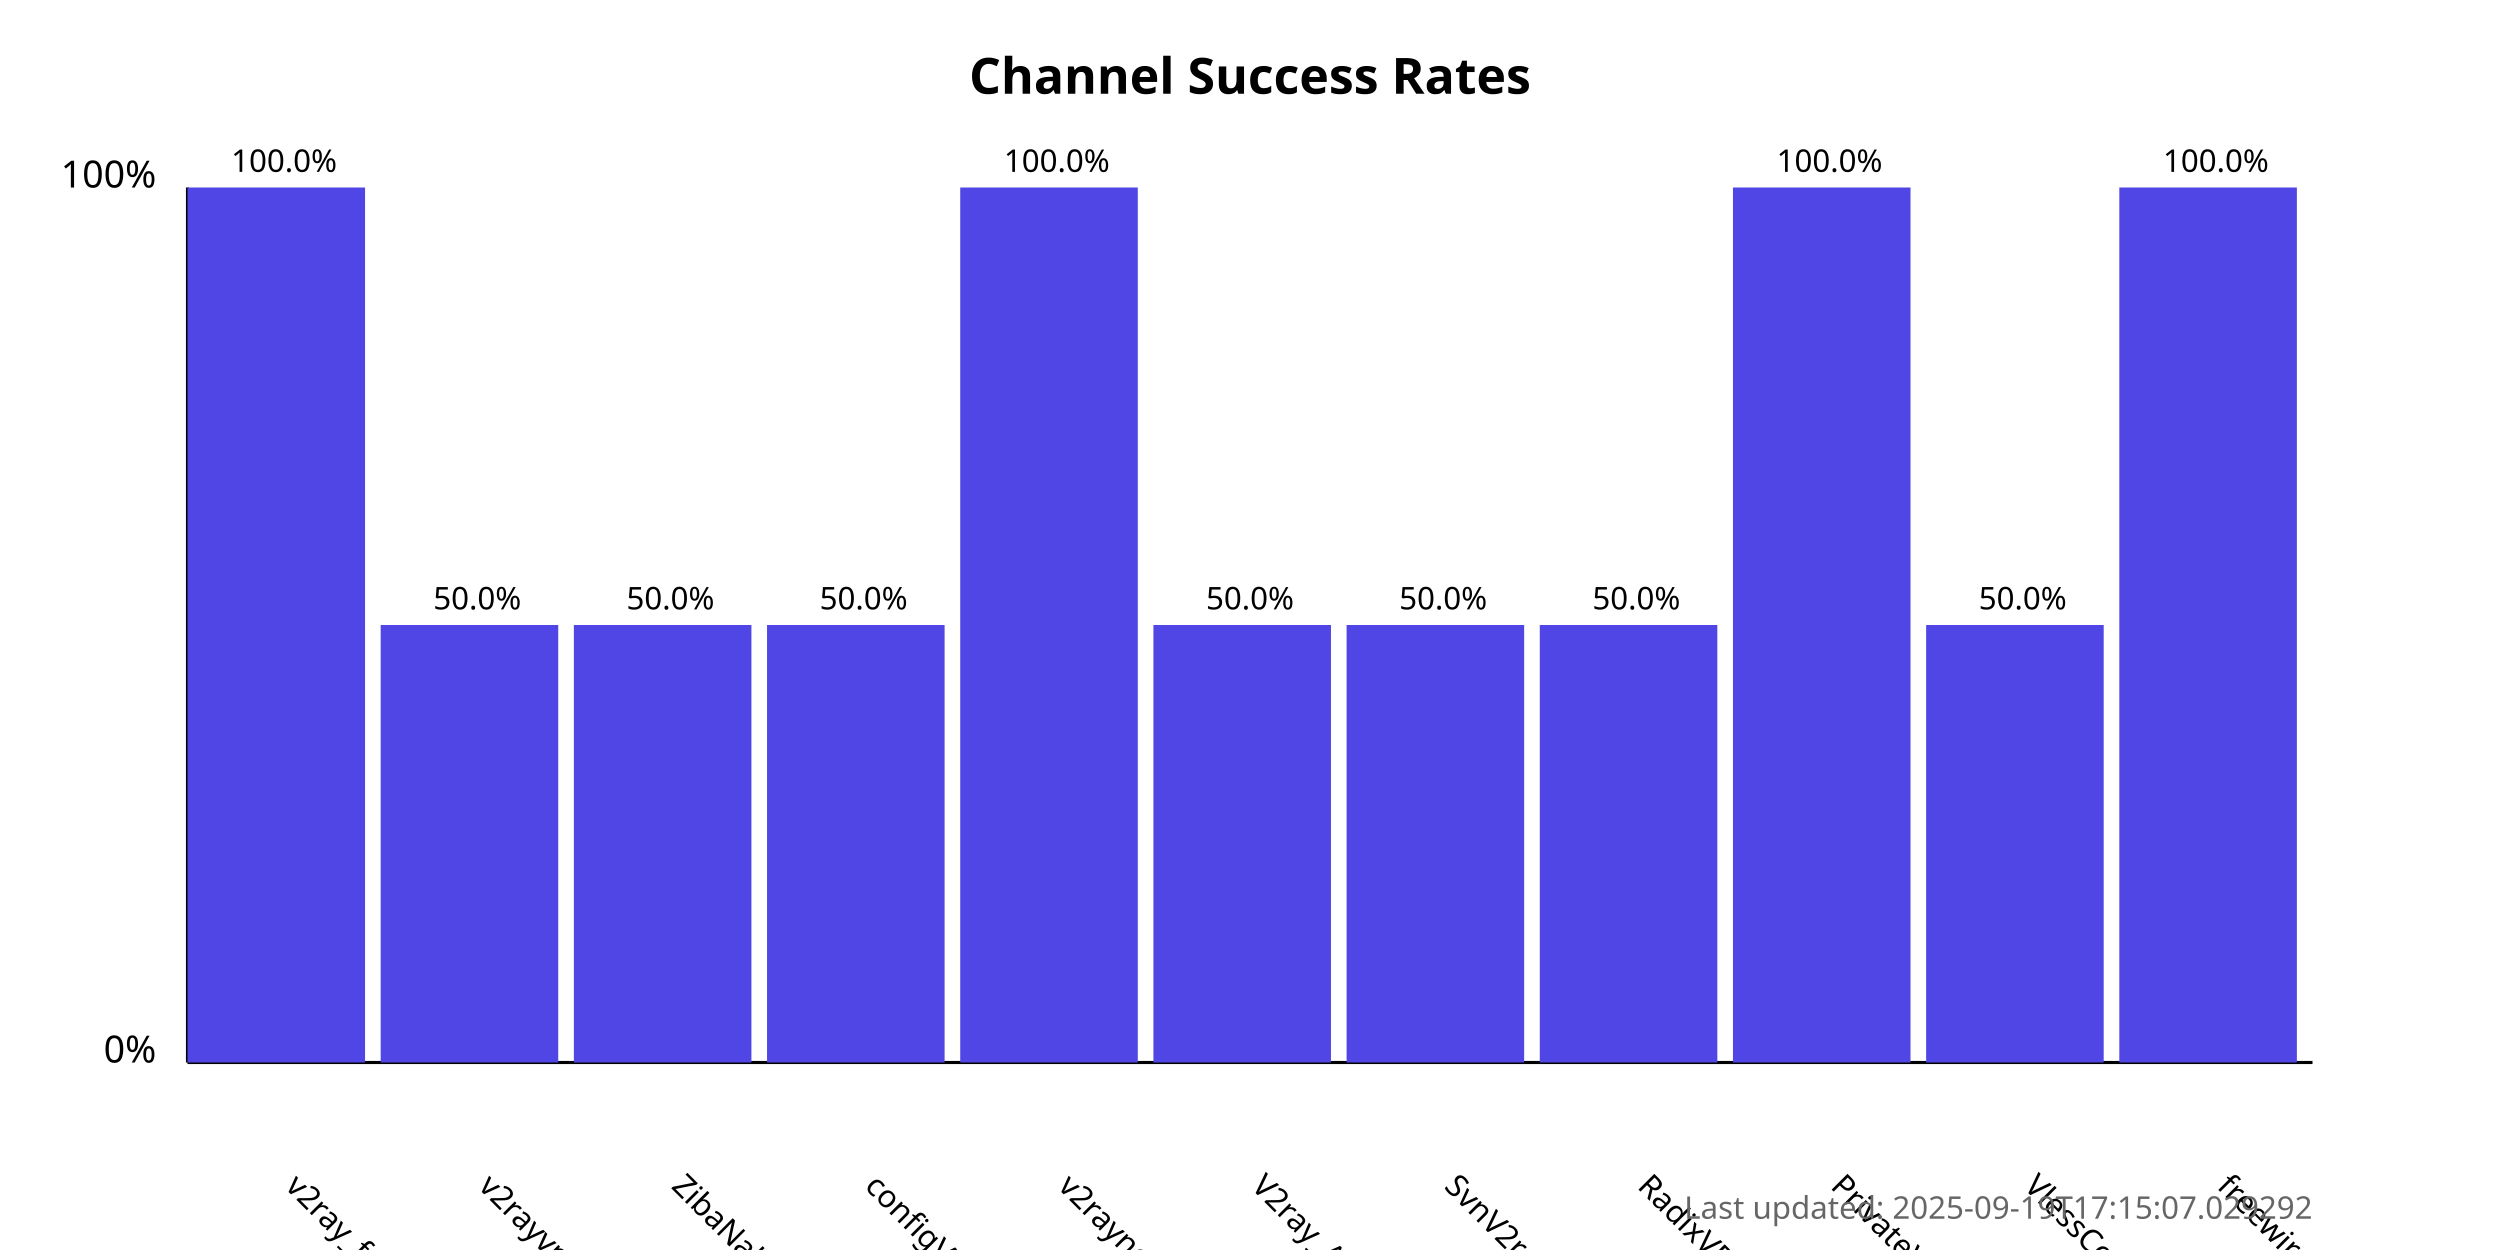
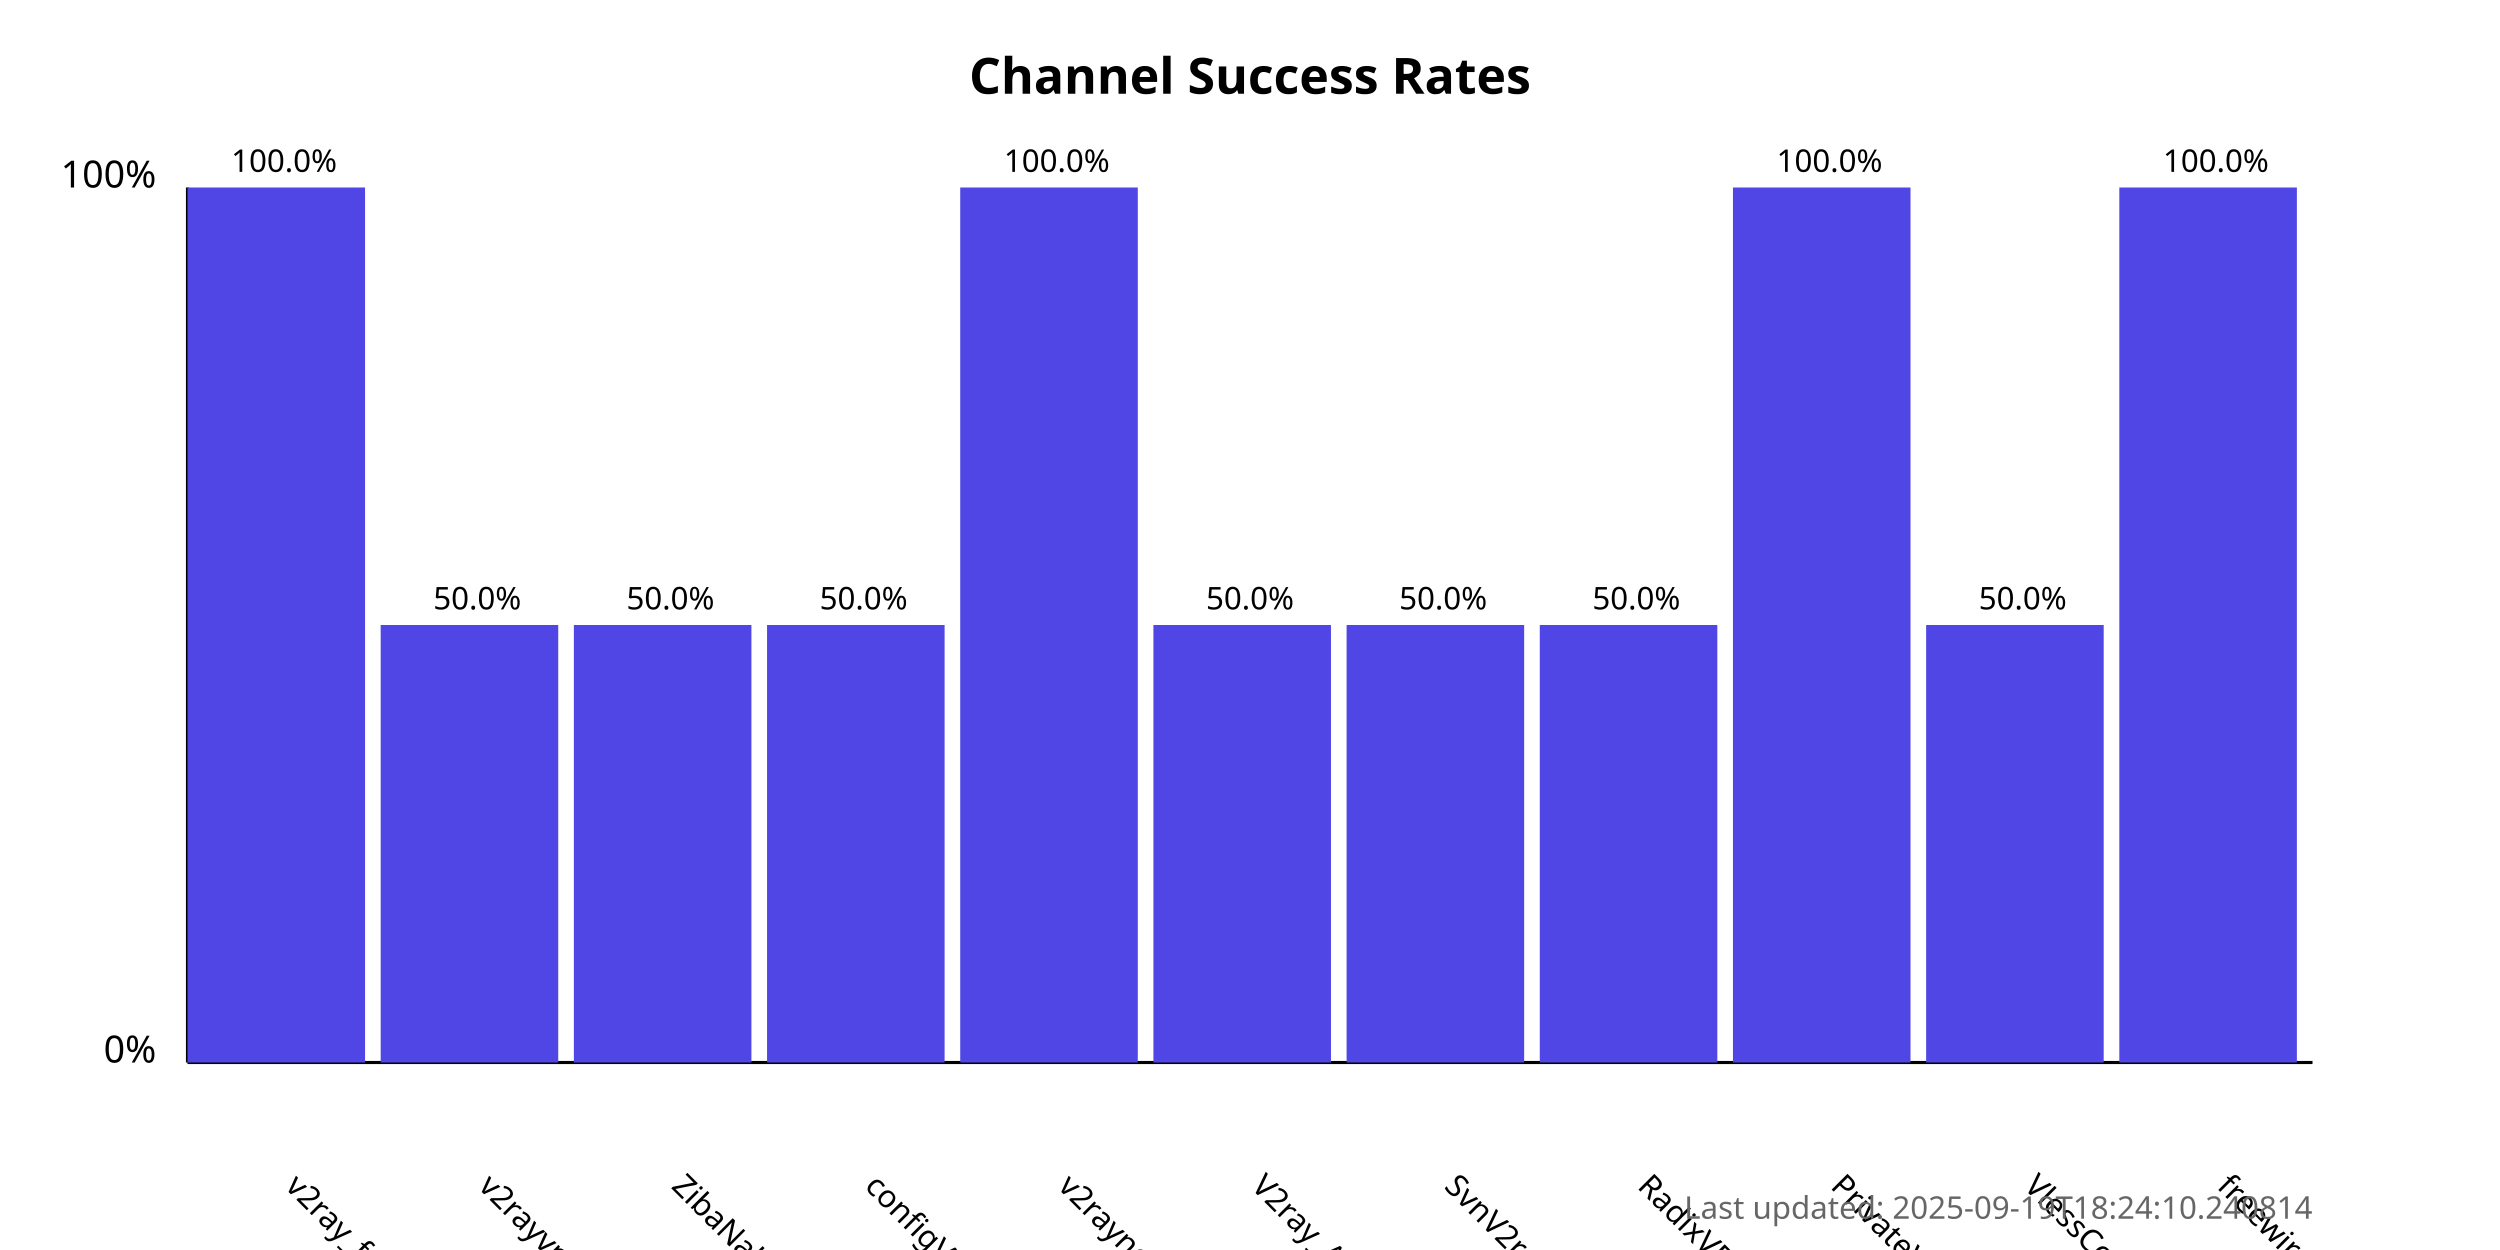
<svg xmlns="http://www.w3.org/2000/svg" width="800" height="400">
  <style>
            .chart-title { font: bold 16px sans-serif; }
            .axis-label { font: 12px sans-serif; }
            .tick-label { font: 10px sans-serif; }
            .bar { fill: #4f46e5; }
            .bar:hover { fill: #6366f1; }
            .timestamp { font: 10px sans-serif; fill: #666; }
        </style>
  <text x="400.0" y="30" text-anchor="middle" class="chart-title">
            Channel Success Rates
        </text>
  <line x1="60" y1="340" x2="60" y2="60" stroke="black" stroke-width="1" />
  <line x1="60" y1="340" x2="740" y2="340" stroke="black" stroke-width="1" />
  <text x="50" y="340" text-anchor="end" class="axis-label">0%</text>
  <text x="50" y="60" text-anchor="end" class="axis-label">100%</text>
  <g>
    <rect x="60" y="60.0" width="56.818" height="280.0" class="bar" />
    <text x="90.909" y="380" transform="rotate(45, 90.90909, 380)" text-anchor="start" class="tick-label">
                v2ray_free_conf
            </text>
    <text x="90.909" y="55.0" text-anchor="middle" class="tick-label">
                100.0%
            </text>
  </g>
  <g>
    <rect x="121.818" y="200.0" width="56.818" height="140.0" class="bar" />
    <text x="152.727" y="380" transform="rotate(45, 152.7273, 380)" text-anchor="start" class="tick-label">
                v2rayvpno
            </text>
    <text x="152.727" y="195.0" text-anchor="middle" class="tick-label">
                50.0%
            </text>
  </g>
  <g>
    <rect x="183.636" y="200.0" width="56.818" height="140.0" class="bar" />
    <text x="214.545" y="380" transform="rotate(45, 214.5455, 380)" text-anchor="start" class="tick-label">
                ZibaNabz
            </text>
    <text x="214.545" y="195.0" text-anchor="middle" class="tick-label">
                50.0%
            </text>
  </g>
  <g>
    <rect x="245.455" y="200.0" width="56.818" height="140.0" class="bar" />
    <text x="276.364" y="380" transform="rotate(45, 276.3636, 380)" text-anchor="start" class="tick-label">
                configV2rayForFree
            </text>
    <text x="276.364" y="195.0" text-anchor="middle" class="tick-label">
                50.0%
            </text>
  </g>
  <g>
    <rect x="307.273" y="60.0" width="56.818" height="280.0" class="bar" />
    <text x="338.182" y="380" transform="rotate(45, 338.1818, 380)" text-anchor="start" class="tick-label">
                v2rayngvpn
            </text>
    <text x="338.182" y="55.0" text-anchor="middle" class="tick-label">
                100.0%
            </text>
  </g>
  <g>
    <rect x="369.091" y="200.0" width="56.818" height="140.0" class="bar" />
    <text x="400.0" y="380" transform="rotate(45, 400.0, 380)" text-anchor="start" class="tick-label">
                V2ray_Alpha
            </text>
    <text x="400.0" y="195.0" text-anchor="middle" class="tick-label">
                50.0%
            </text>
  </g>
  <g>
    <rect x="430.909" y="200.0" width="56.818" height="140.0" class="bar" />
    <text x="461.818" y="380" transform="rotate(45, 461.8182, 380)" text-anchor="start" class="tick-label">
                SvnV2ray
            </text>
    <text x="461.818" y="195.0" text-anchor="middle" class="tick-label">
                50.0%
            </text>
  </g>
  <g>
    <rect x="492.727" y="200.0" width="56.818" height="140.0" class="bar" />
    <text x="523.636" y="380" transform="rotate(45, 523.6364, 380)" text-anchor="start" class="tick-label">
                RadixVPN
            </text>
    <text x="523.636" y="195.0" text-anchor="middle" class="tick-label">
                50.0%
            </text>
  </g>
  <g>
    <rect x="554.545" y="60.0" width="56.818" height="280.0" class="bar" />
    <text x="585.455" y="380" transform="rotate(45, 585.4545, 380)" text-anchor="start" class="tick-label">
                PrivateVPNs
            </text>
    <text x="585.455" y="55.0" text-anchor="middle" class="tick-label">
                100.0%
            </text>
  </g>
  <g>
    <rect x="616.364" y="200.0" width="56.818" height="140.0" class="bar" />
    <text x="647.273" y="380" transform="rotate(45, 647.2727, 380)" text-anchor="start" class="tick-label">
                VlessConfig
            </text>
    <text x="647.273" y="195.0" text-anchor="middle" class="tick-label">
                50.0%
            </text>
  </g>
  <g>
    <rect x="678.182" y="60.0" width="56.818" height="280.0" class="bar" />
    <text x="709.091" y="380" transform="rotate(45, 709.0909, 380)" text-anchor="start" class="tick-label">
                freewireguard
            </text>
    <text x="709.091" y="55.0" text-anchor="middle" class="tick-label">
                100.0%
            </text>
  </g>
  <text x="740" y="390" text-anchor="end" class="timestamp">
-             Last updated: 2025-09-19T17:15:07.029292
+             Last updated: 2025-09-19T18:24:10.240814
        </text>
</svg>
